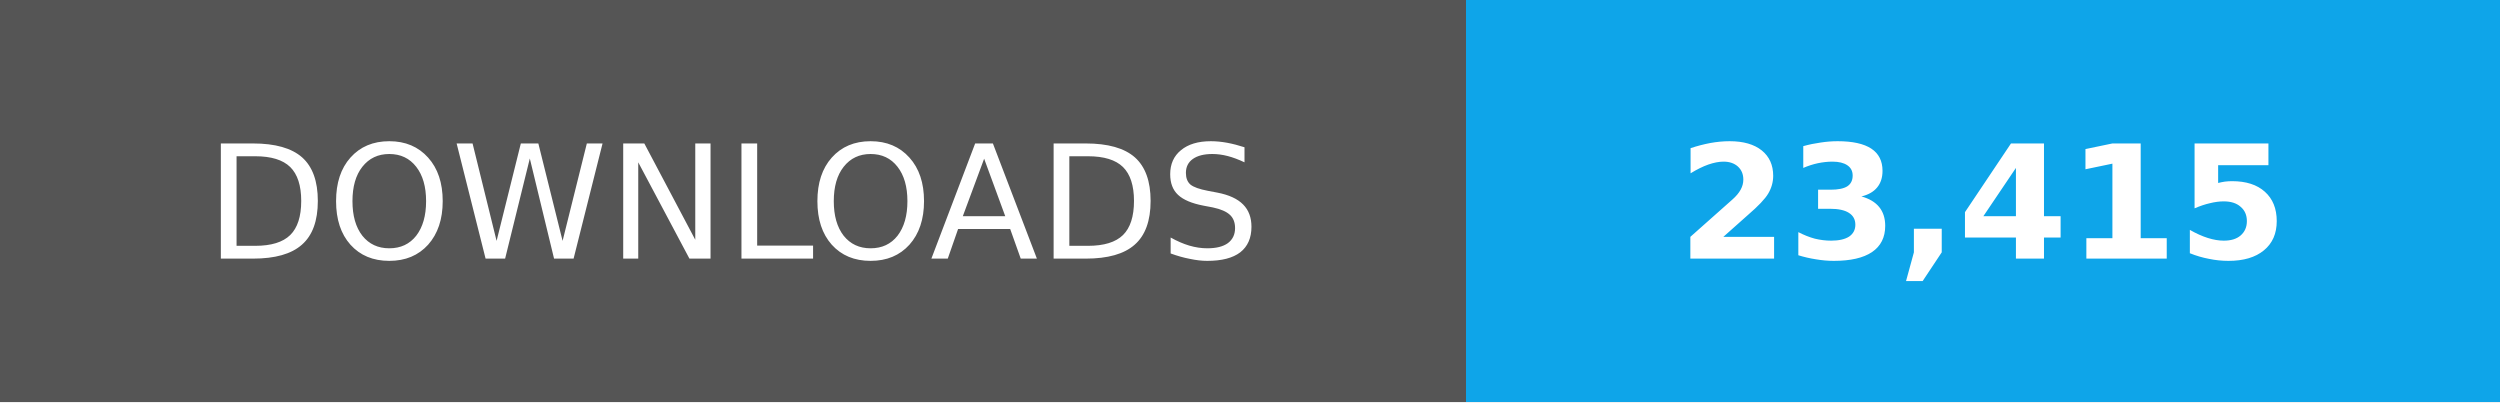
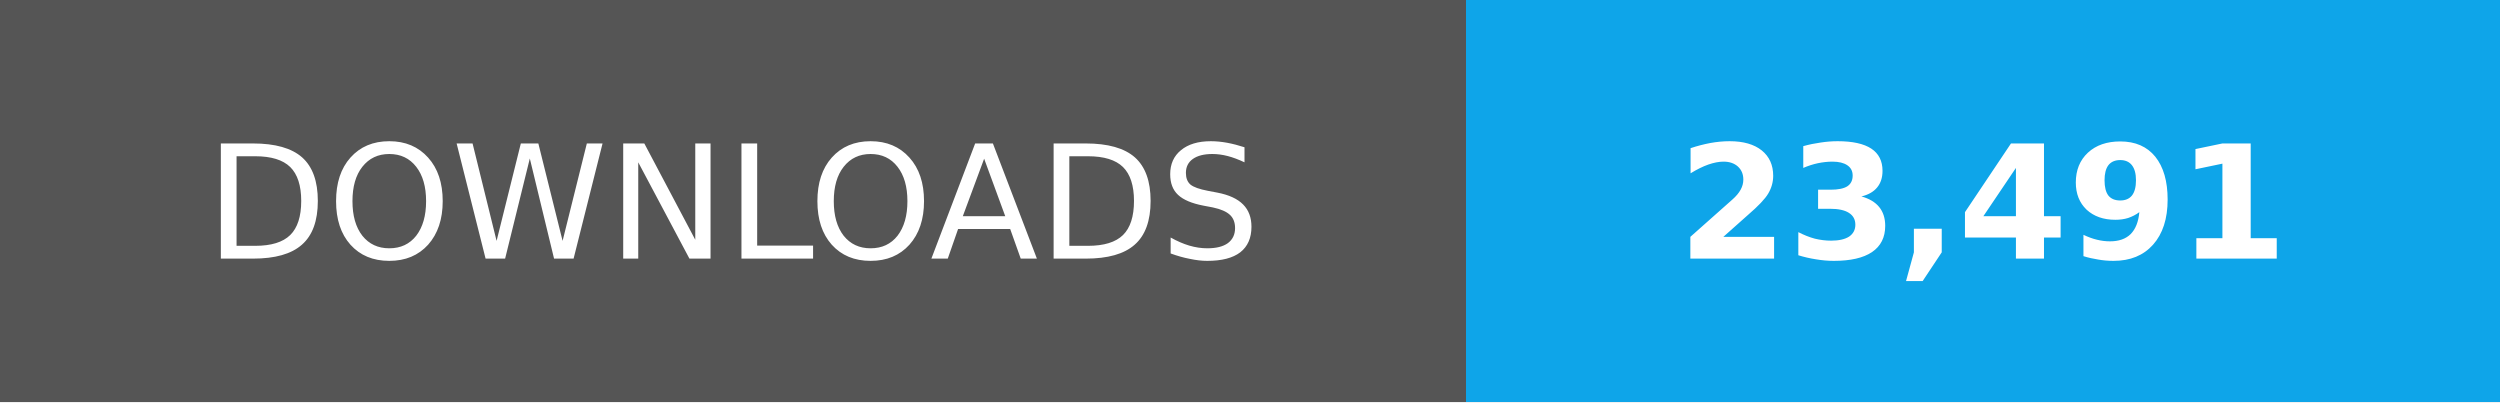
- <svg xmlns="http://www.w3.org/2000/svg" width="174" height="28" role="img" aria-label="Total downloads: 23,415">
+ <svg xmlns="http://www.w3.org/2000/svg" width="174" height="28" role="img" aria-label="Total downloads: 23,491">
  <g shape-rendering="crispEdges">
    <path fill="#555" d="M0 0h102v28H0z" />
    <path fill="#0ea5e9" d="M102 0h72v28H102z" />
  </g>
  <g fill="#fff" text-anchor="middle" font-family="Verdana,Geneva,DejaVu Sans,sans-serif" font-size="11">
    <text x="51" y="18">DOWNLOADS</text>
-     <text x="138.0" y="18" font-weight="bold">23,415</text>
+     <text x="138.0" y="18" font-weight="bold">23,491</text>
  </g>
</svg>
